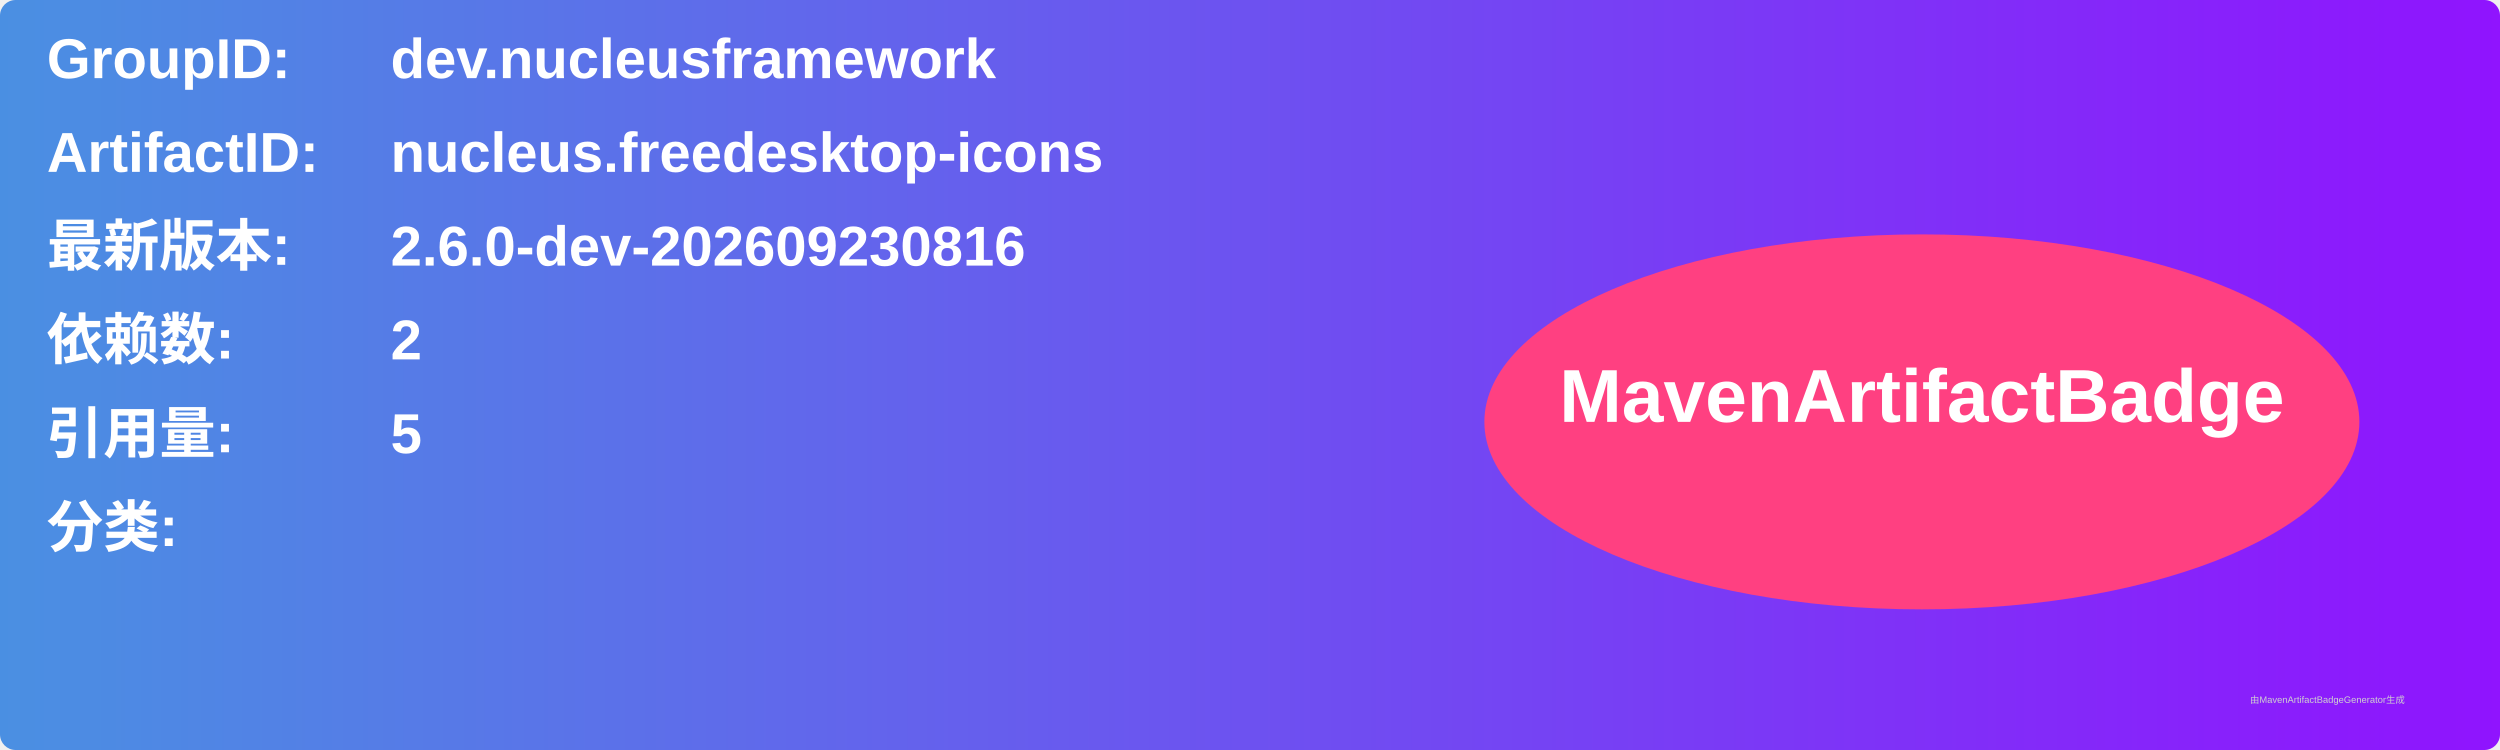
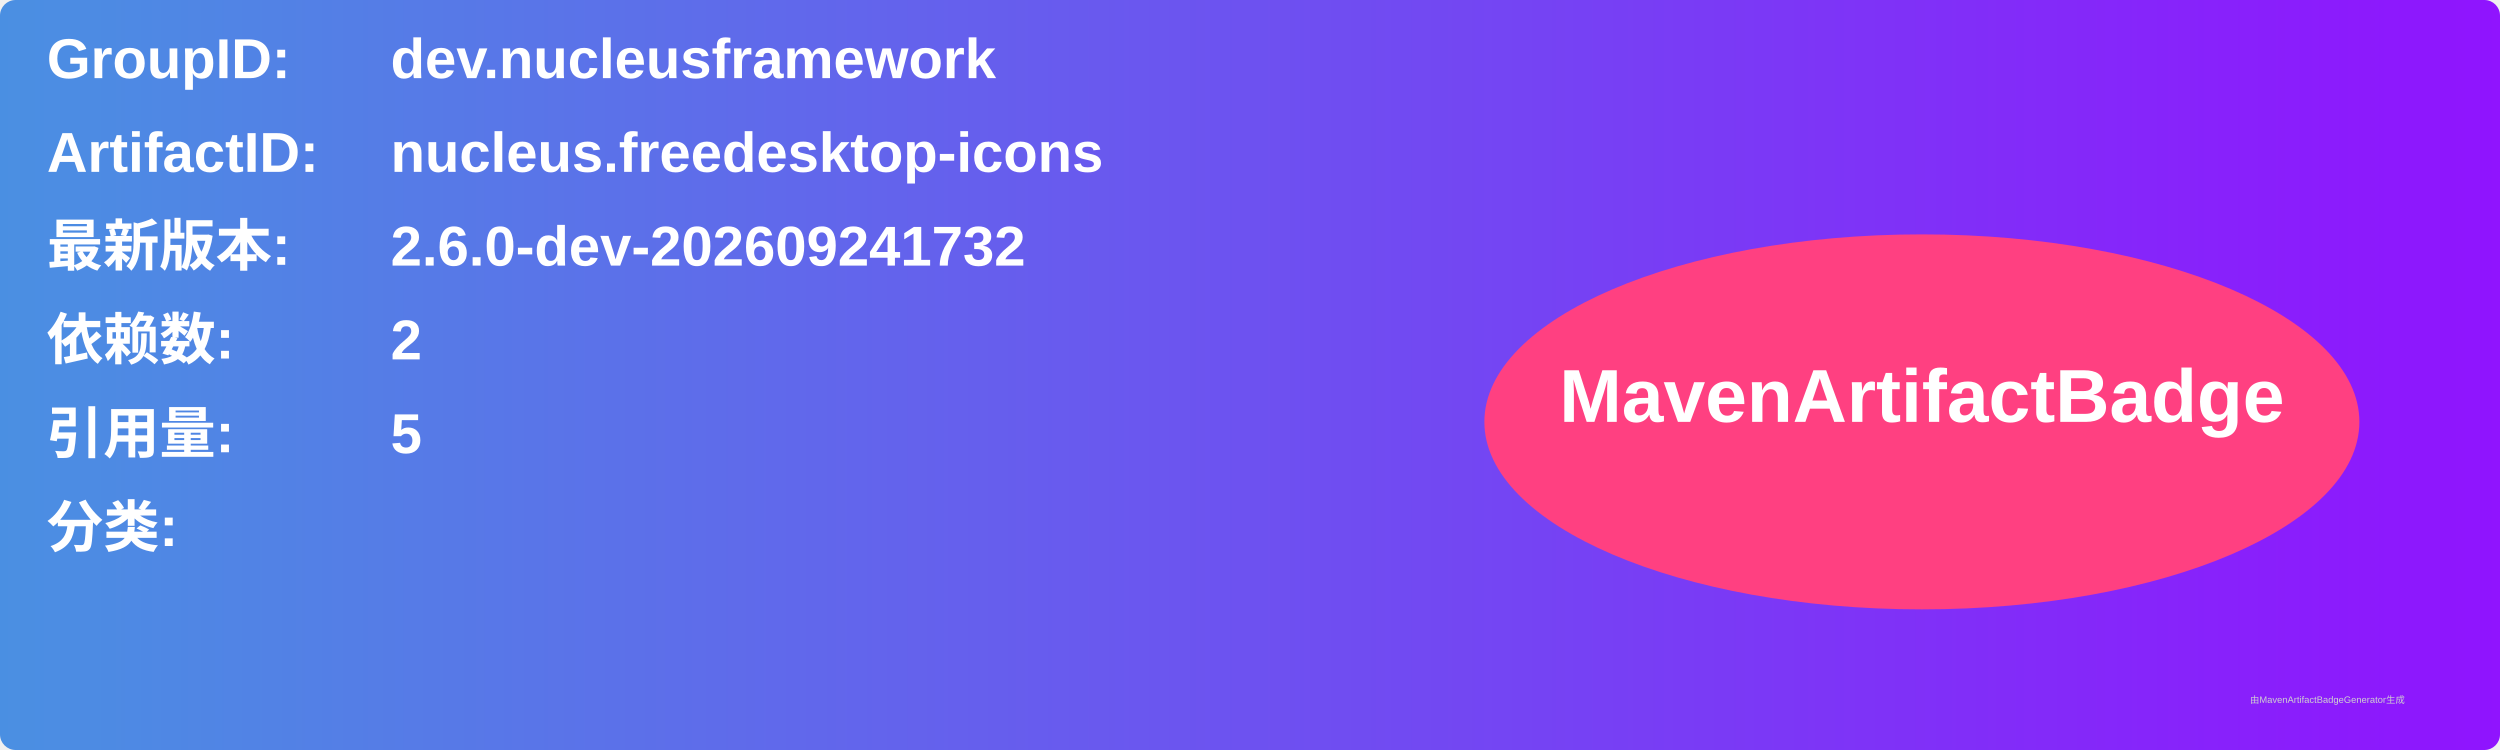
<svg xmlns="http://www.w3.org/2000/svg" width="800" height="240" viewBox="0 0 800 240">
  <linearGradient id="grad" x1="0%" y1="0%" x2="100%" y2="0%">
    <stop offset="0%" stop-color="#4a90e2" />
    <stop offset="100%" stop-color="#9013fe" />
  </linearGradient>
  <rect width="100%" height="100%" rx="5" ry="5" fill="url(#grad)" />
  <g transform="translate(15, 15)">
    <text x="0" y="10" font-family="Arial" font-size="18" fill="white" font-weight="bold" width="260">GroupID:</text>
    <text x="110" y="10" font-family="Arial" font-size="18" fill="white" font-weight="bold" width="460">dev.nucleusframework</text>
    <text x="0" y="40" font-family="Arial" font-size="18" fill="white" font-weight="bold" width="260">ArtifactID:</text>
    <text x="110" y="40" font-family="Arial" font-size="18" fill="white" font-weight="bold" width="460">nucleus.freedesktop-icons</text>
    <text x="0" y="70" font-family="Arial" font-size="18" fill="white" font-weight="bold">最新版本:</text>
    <text x="110" y="70" font-family="Arial" font-size="18" fill="white" font-weight="bold">
-       <tspan font-weight="bold">2.6.0-dev-202609230816</tspan>
+       <tspan font-weight="bold">2.6.0-dev-202609241732</tspan>
    </text>
    <text x="0" y="100" font-family="Arial" font-size="18" fill="white" font-weight="bold">依赖数: </text>
    <text x="110" y="100" font-family="Arial" font-size="18" fill="white">
      <tspan font-weight="bold">2</tspan>
    </text>
    <text x="0" y="130" font-family="Arial" font-size="18" fill="white" font-weight="bold">引用量: </text>
    <text x="110" y="130" font-family="Arial" font-size="18" fill="white">
      <tspan font-weight="bold">5</tspan>
    </text>
    <text x="0" y="160" font-family="Arial" font-size="18" fill="white" font-weight="bold">分类:</text>
    <text x="10" y="190" font-family="Arial" font-size="10" fill="white">
      <tspan font-weight="bold" />
    </text>
    <ellipse cx="600" cy="120" rx="140" ry="60" fill="#ff4081" />
    <text x="600" y="120" text-anchor="middle" font-family="Arial" font-size="24" fill="white" font-weight="bold">MavenArtifactBadge</text>
  </g>
  <text x="720" y="225" font-family="Arial" font-size="3" fill="#d0d0d0">由MavenArtifactBadgeGenerator生成</text>
</svg>
